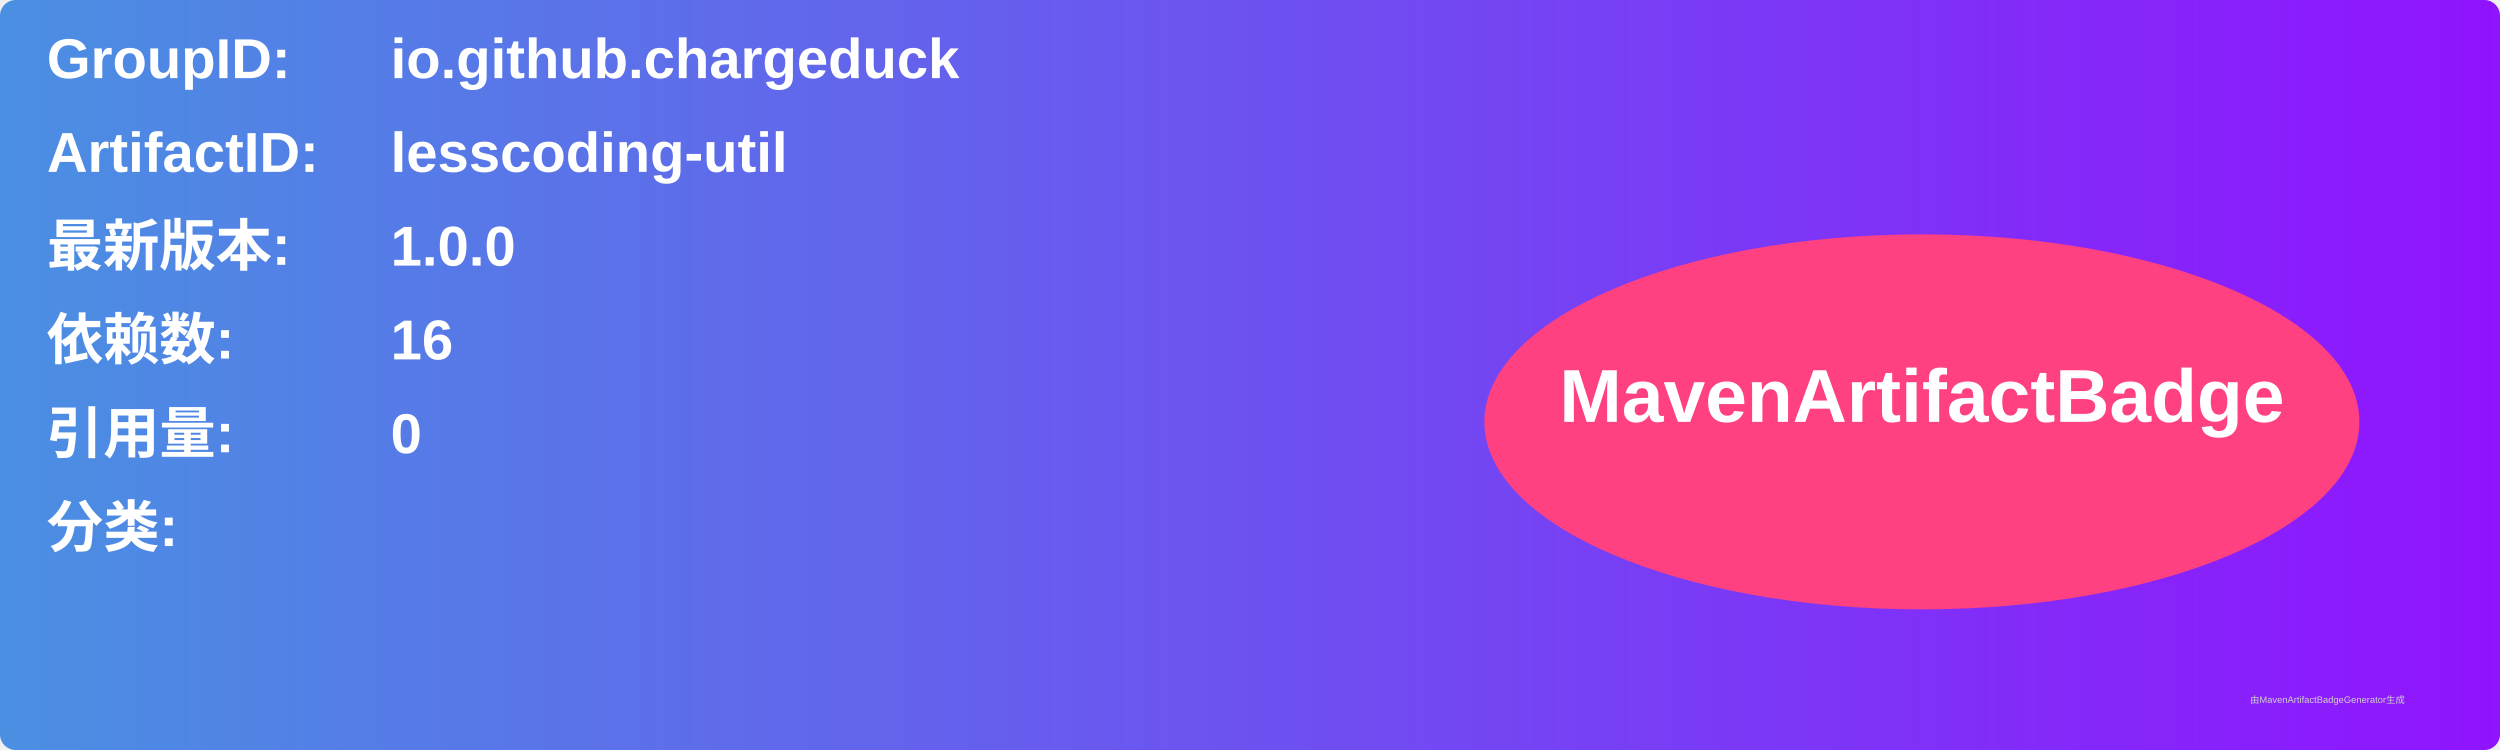
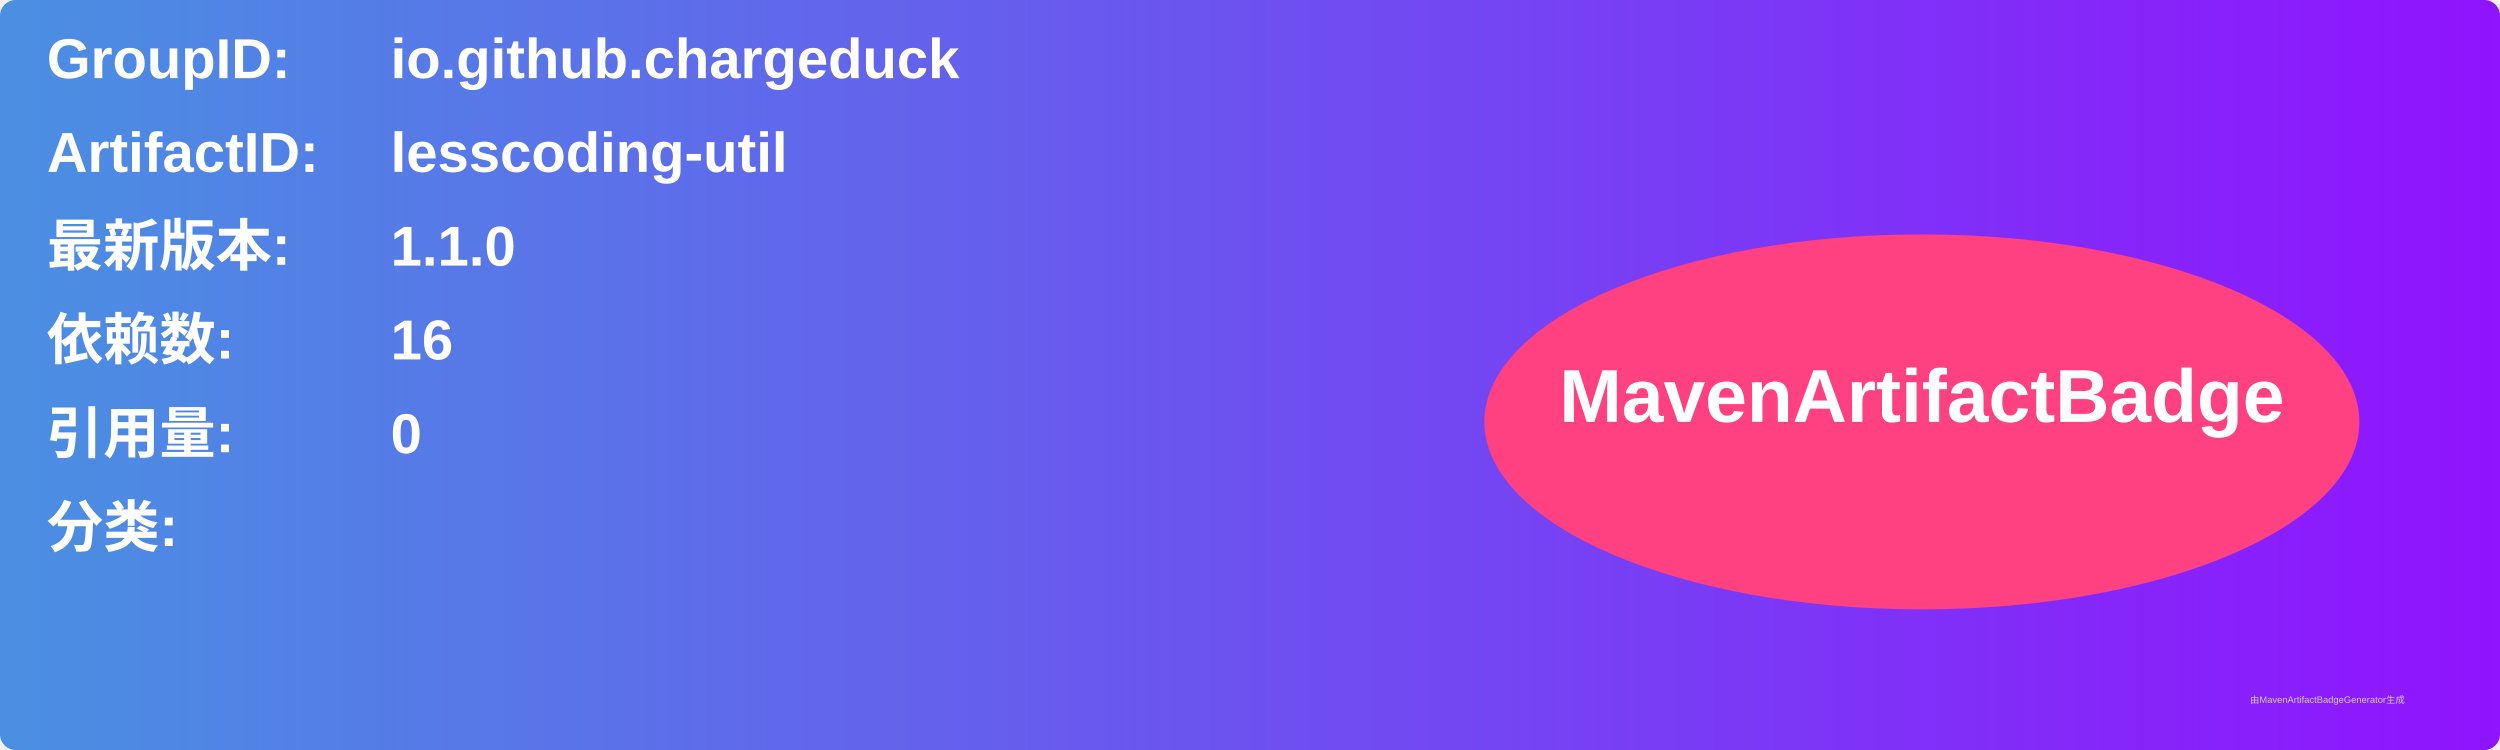
<svg xmlns="http://www.w3.org/2000/svg" width="800" height="240" viewBox="0 0 800 240">
  <linearGradient id="grad" x1="0%" y1="0%" x2="100%" y2="0%">
    <stop offset="0%" stop-color="#4a90e2" />
    <stop offset="100%" stop-color="#9013fe" />
  </linearGradient>
  <rect width="100%" height="100%" rx="5" ry="5" fill="url(#grad)" />
  <g transform="translate(15, 15)">
    <text x="0" y="10" font-family="Arial" font-size="18" fill="white" font-weight="bold" width="260">GroupID:</text>
    <text x="110" y="10" font-family="Arial" font-size="18" fill="white" font-weight="bold" width="460">io.github.chargeduck</text>
    <text x="0" y="40" font-family="Arial" font-size="18" fill="white" font-weight="bold" width="260">ArtifactID:</text>
    <text x="110" y="40" font-family="Arial" font-size="18" fill="white" font-weight="bold" width="460">lesscoding-util</text>
    <text x="0" y="70" font-family="Arial" font-size="18" fill="white" font-weight="bold">最新版本:</text>
    <text x="110" y="70" font-family="Arial" font-size="18" fill="white" font-weight="bold">
-       <tspan font-weight="bold">1.0.0</tspan>
+       <tspan font-weight="bold">1.1.0</tspan>
    </text>
    <text x="0" y="100" font-family="Arial" font-size="18" fill="white" font-weight="bold">依赖数: </text>
    <text x="110" y="100" font-family="Arial" font-size="18" fill="white">
      <tspan font-weight="bold">16</tspan>
    </text>
    <text x="0" y="130" font-family="Arial" font-size="18" fill="white" font-weight="bold">引用量: </text>
    <text x="110" y="130" font-family="Arial" font-size="18" fill="white">
      <tspan font-weight="bold">0</tspan>
    </text>
    <text x="0" y="160" font-family="Arial" font-size="18" fill="white" font-weight="bold">分类:</text>
    <text x="10" y="190" font-family="Arial" font-size="10" fill="white">
      <tspan font-weight="bold" />
    </text>
    <ellipse cx="600" cy="120" rx="140" ry="60" fill="#ff4081" />
    <text x="600" y="120" text-anchor="middle" font-family="Arial" font-size="24" fill="white" font-weight="bold">MavenArtifactBadge</text>
  </g>
  <text x="720" y="225" font-family="Arial" font-size="3" fill="#d0d0d0">由MavenArtifactBadgeGenerator生成</text>
</svg>
